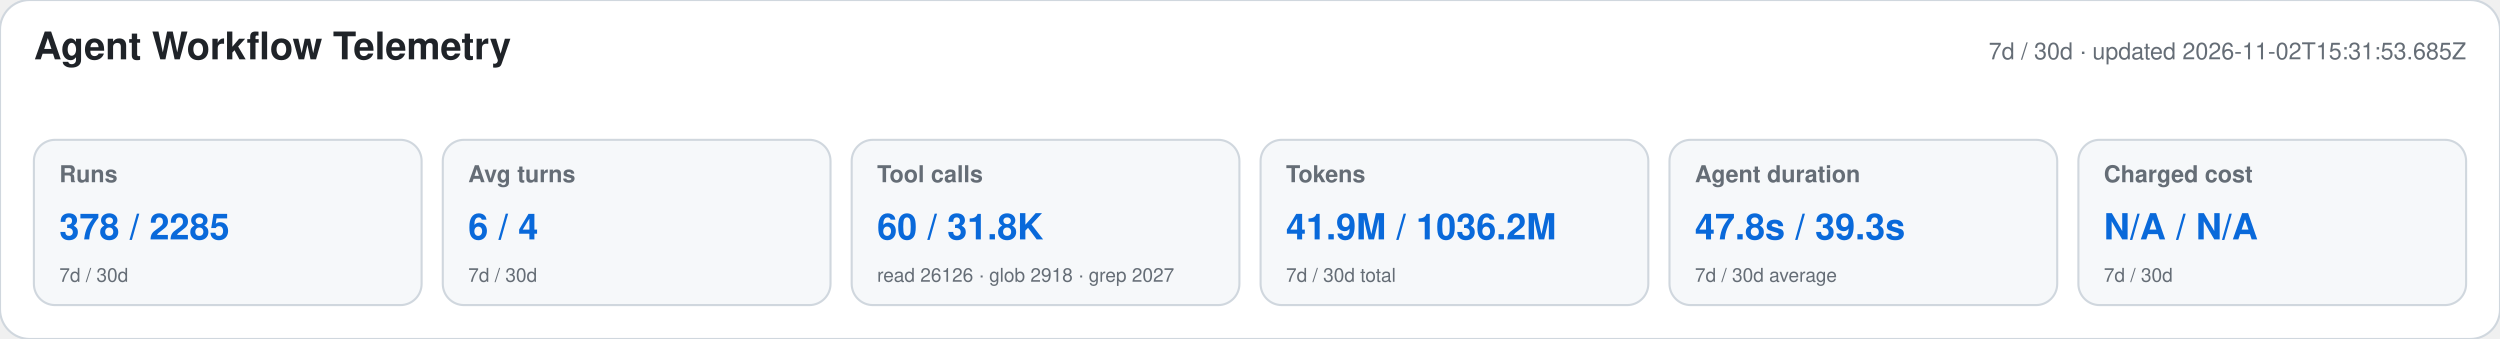
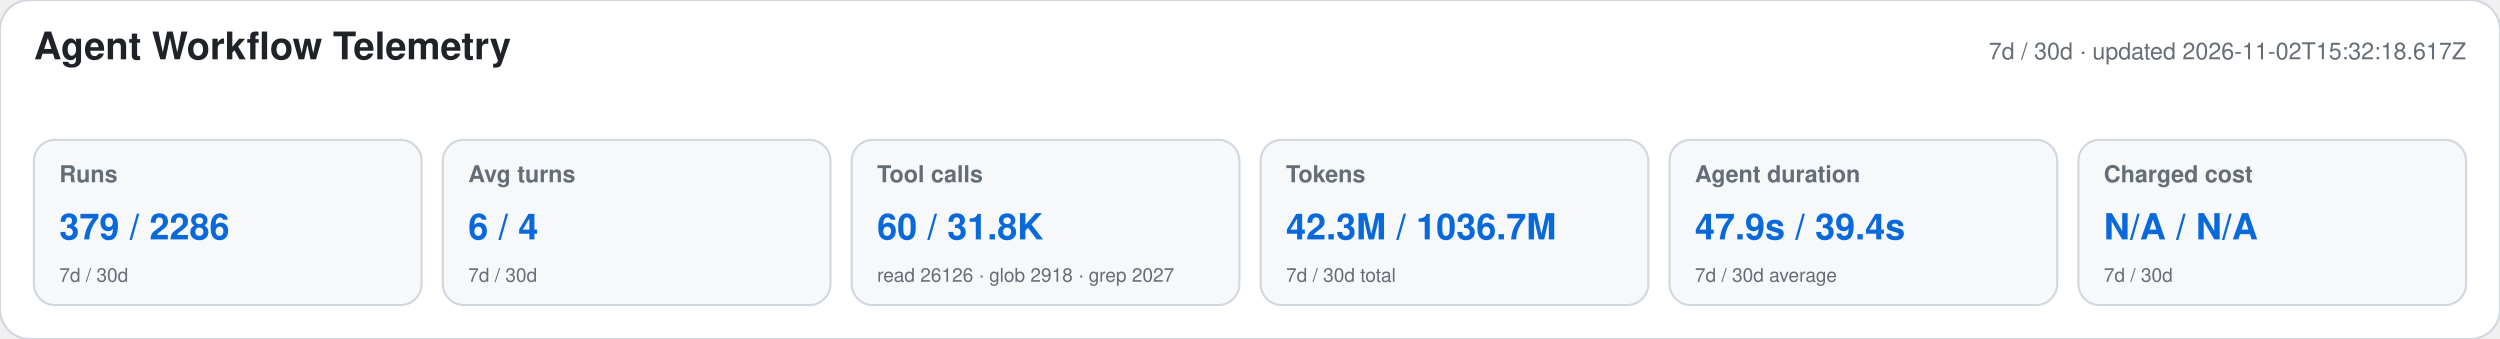
<svg xmlns="http://www.w3.org/2000/svg" width="1180" height="160" viewBox="0 0 1180 160" role="img" aria-labelledby="title desc">
  <style>text{font-family:-apple-system,BlinkMacSystemFont,"Segoe UI",Helvetica,Arial,sans-serif}.heading{font-size:18px;font-weight:650;fill:#1f2328}.meta,.label,.secondary{fill:#656d76}.meta,.label{font-size:11px}.label{font-weight:600}.primary{font-size:17px;font-weight:700;fill:#0969da}.secondary{font-size:9px}</style>
  <rect width="1180" height="160" rx="14" fill="#ffffff" stroke="#d0d7de" />
  <text x="16" y="28" class="heading">Agent Workflow Telemetry</text>
-   <text x="1164" y="28" text-anchor="end" class="meta">7d / 30d · updated 2026-11-02T15:31:53.685Z</text>
+   <text x="1164" y="28" text-anchor="end" class="meta">7d / 30d · updated 2026-11-02T15:32:18.617Z</text>
  <g>
    <rect x="16" y="66" width="183" height="78" rx="10" fill="#f6f8fa" stroke="#d0d7de" />
    <text x="28" y="86" class="label">Runs</text>
-     <text x="28" y="113" class="primary">378 / 2285</text>
+     <text x="28" y="113" class="primary">379 / 2286</text>
    <text x="28" y="133" class="secondary">7d / 30d</text>
  </g>
  <g>
    <rect x="209" y="66" width="183" height="78" rx="10" fill="#f6f8fa" stroke="#d0d7de" />
    <text x="221" y="86" class="label">Avg turns</text>
    <text x="221" y="113" class="primary">6 / 4</text>
    <text x="221" y="133" class="secondary">7d / 30d</text>
  </g>
  <g>
    <rect x="402" y="66" width="183" height="78" rx="10" fill="#f6f8fa" stroke="#d0d7de" />
    <text x="414" y="86" class="label">Tool calls</text>
    <text x="414" y="113" class="primary">60 / 31.8K</text>
    <text x="414" y="133" class="secondary">read 26126 · glob 2918 · grep 2027</text>
  </g>
  <g>
    <rect x="595" y="66" width="183" height="78" rx="10" fill="#f6f8fa" stroke="#d0d7de" />
    <text x="607" y="86" class="label">Tokens</text>
-     <text x="607" y="113" class="primary">41.9M / 1036.2M</text>
+     <text x="607" y="113" class="primary">42.3M / 1036.7M</text>
    <text x="607" y="133" class="secondary">7d / 30d total</text>
  </g>
  <g>
    <rect x="788" y="66" width="183" height="78" rx="10" fill="#f6f8fa" stroke="#d0d7de" />
    <text x="800" y="86" class="label">Agent duration</text>
-     <text x="800" y="113" class="primary">47.8s / 39.3s</text>
+     <text x="800" y="113" class="primary">47.9s / 39.4s</text>
    <text x="800" y="133" class="secondary">7d / 30d average</text>
  </g>
  <g>
    <rect x="981" y="66" width="183" height="78" rx="10" fill="#f6f8fa" stroke="#d0d7de" />
    <text x="993" y="86" class="label">Charged cost</text>
    <text x="993" y="113" class="primary">N/A / N/A</text>
    <text x="993" y="133" class="secondary">7d / 30d</text>
  </g>
</svg>
